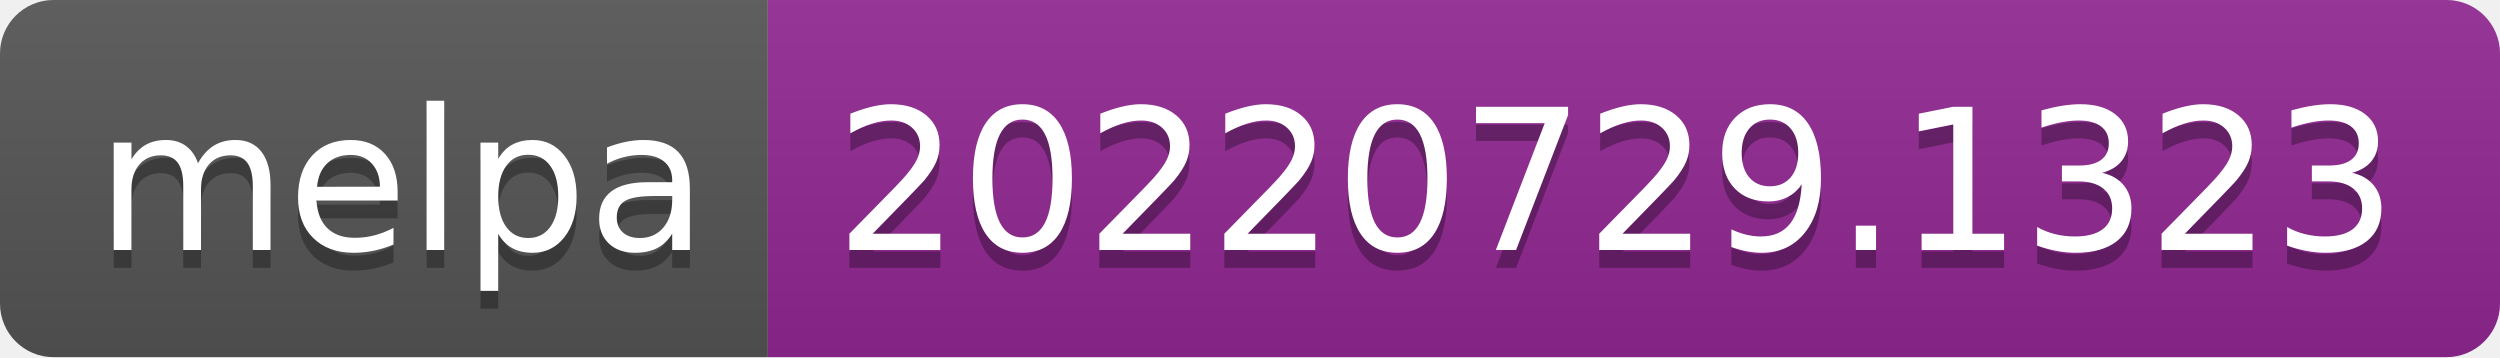
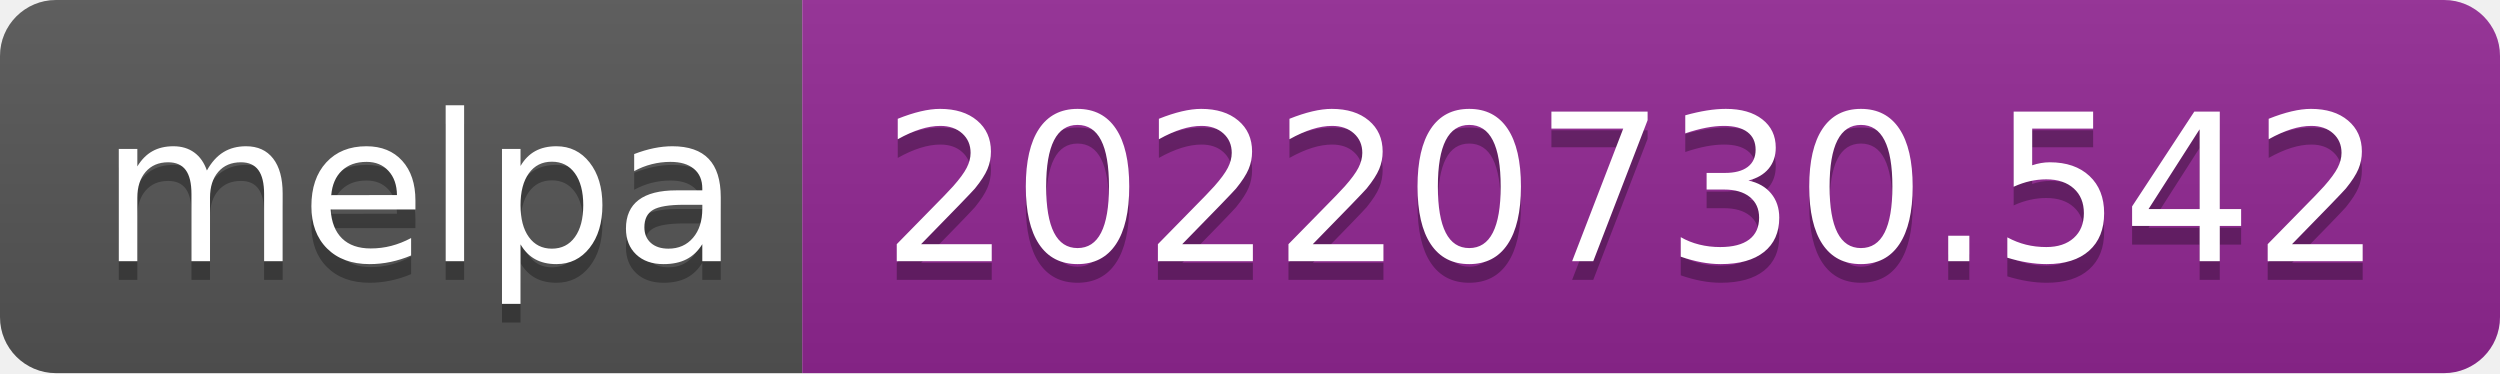
- <svg xmlns="http://www.w3.org/2000/svg" width="140" height="20" role="img" aria-label="melpa: 20220729.1323">
+ <svg xmlns="http://www.w3.org/2000/svg" width="134" height="20" role="img" aria-label="melpa: 20220730.542">
  <linearGradient id="s" x2="0" y2="100%">
    <stop offset="0" stop-color="#bbb" stop-opacity=".1" />
    <stop offset="1" stop-opacity=".1" />
  </linearGradient>
  <clipPath id="r">
-     <rect width="140" height="20" rx="3" fill="#fff" />
+     <rect width="134" height="20" rx="3" fill="#fff" />
  </clipPath>
  <g clip-path="url(#r)">
    <rect width="43" height="20" fill="#555" />
-     <rect x="43" width="97" height="20" fill="#922793" />
-     <rect width="140" height="20" fill="url(#s)" />
+     <rect x="43" width="91" height="20" fill="#922793" />
+     <rect width="134" height="20" fill="url(#s)" />
  </g>
  <g fill="#fff" text-anchor="middle" font-family="Verdana,Geneva,DejaVu Sans,sans-serif" text-rendering="geometricPrecision" font-size="110">
    <text aria-hidden="true" x="225" y="150" fill="#010101" fill-opacity=".3" transform="scale(.1)" textLength="330">melpa</text>
    <text x="225" y="140" transform="scale(.1)" fill="#fff" textLength="330">melpa</text>
-     <text aria-hidden="true" x="905" y="150" fill="#010101" fill-opacity=".3" transform="scale(.1)" textLength="870">20220729.1323</text>
-     <text x="905" y="140" transform="scale(.1)" fill="#fff" textLength="870">20220729.1323</text>
+     <text aria-hidden="true" x="875" y="150" fill="#010101" fill-opacity=".3" transform="scale(.1)" textLength="810">20220730.542</text>
+     <text x="875" y="140" transform="scale(.1)" fill="#fff" textLength="810">20220730.542</text>
  </g>
</svg>
